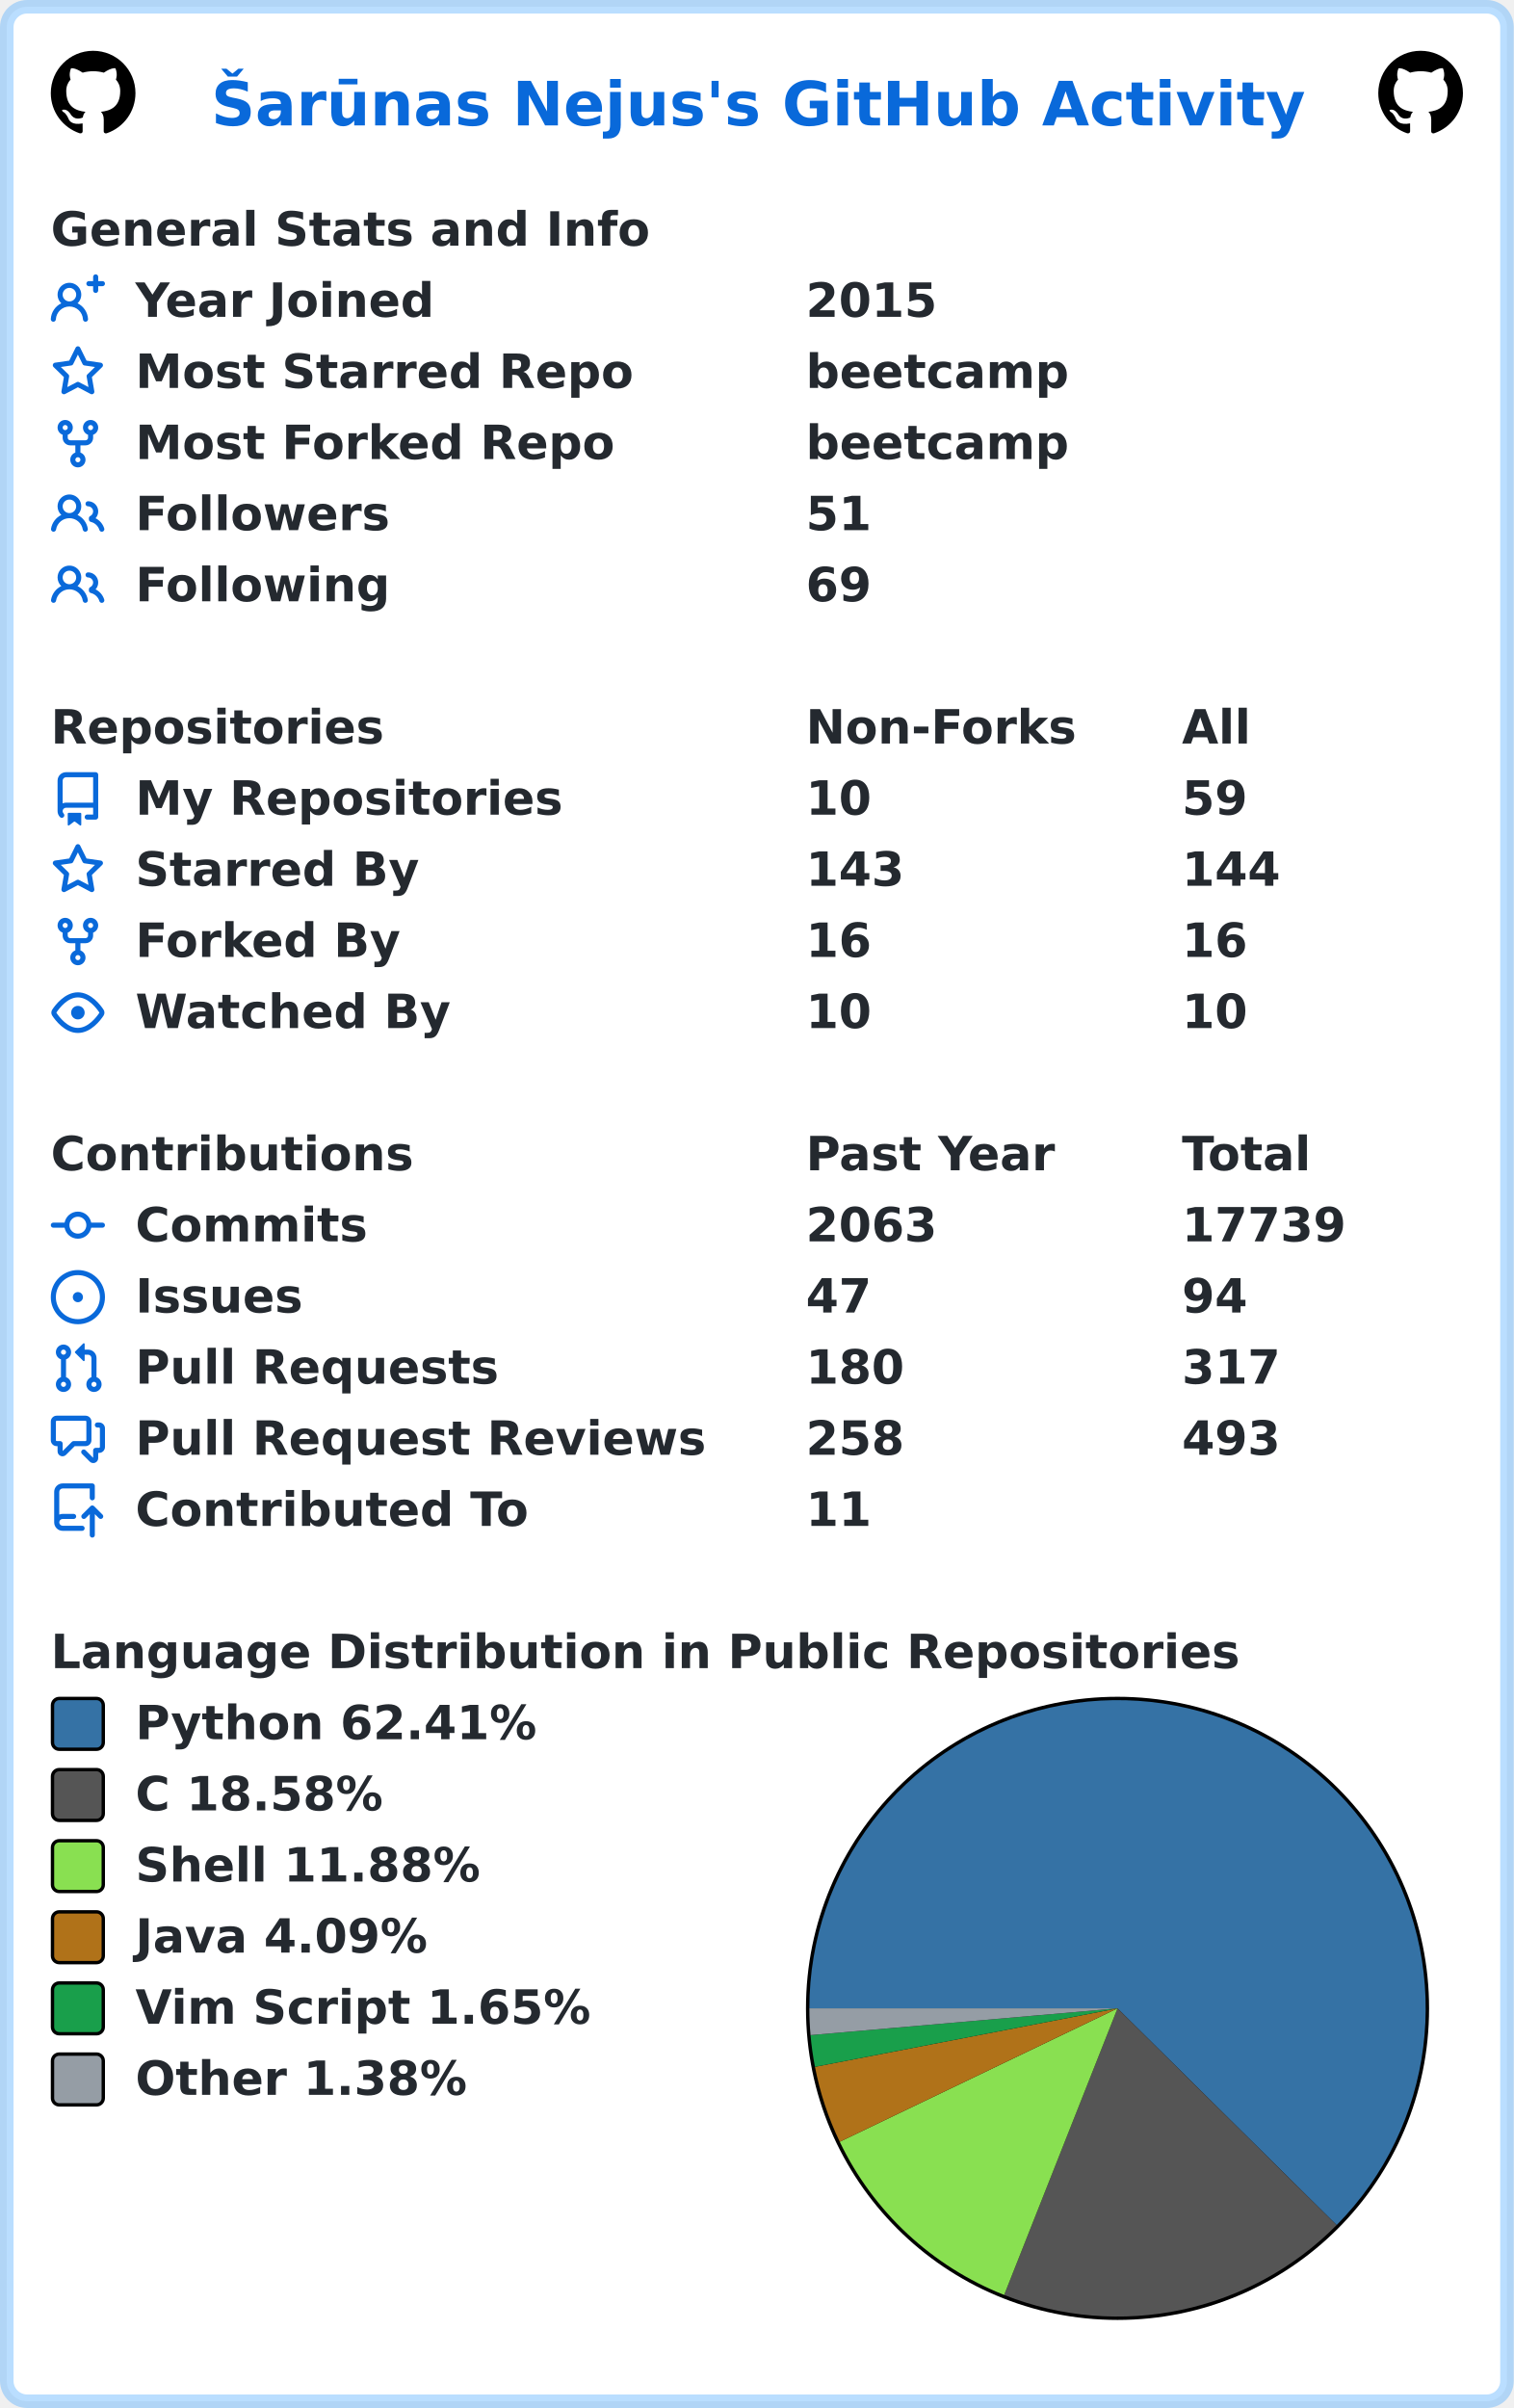
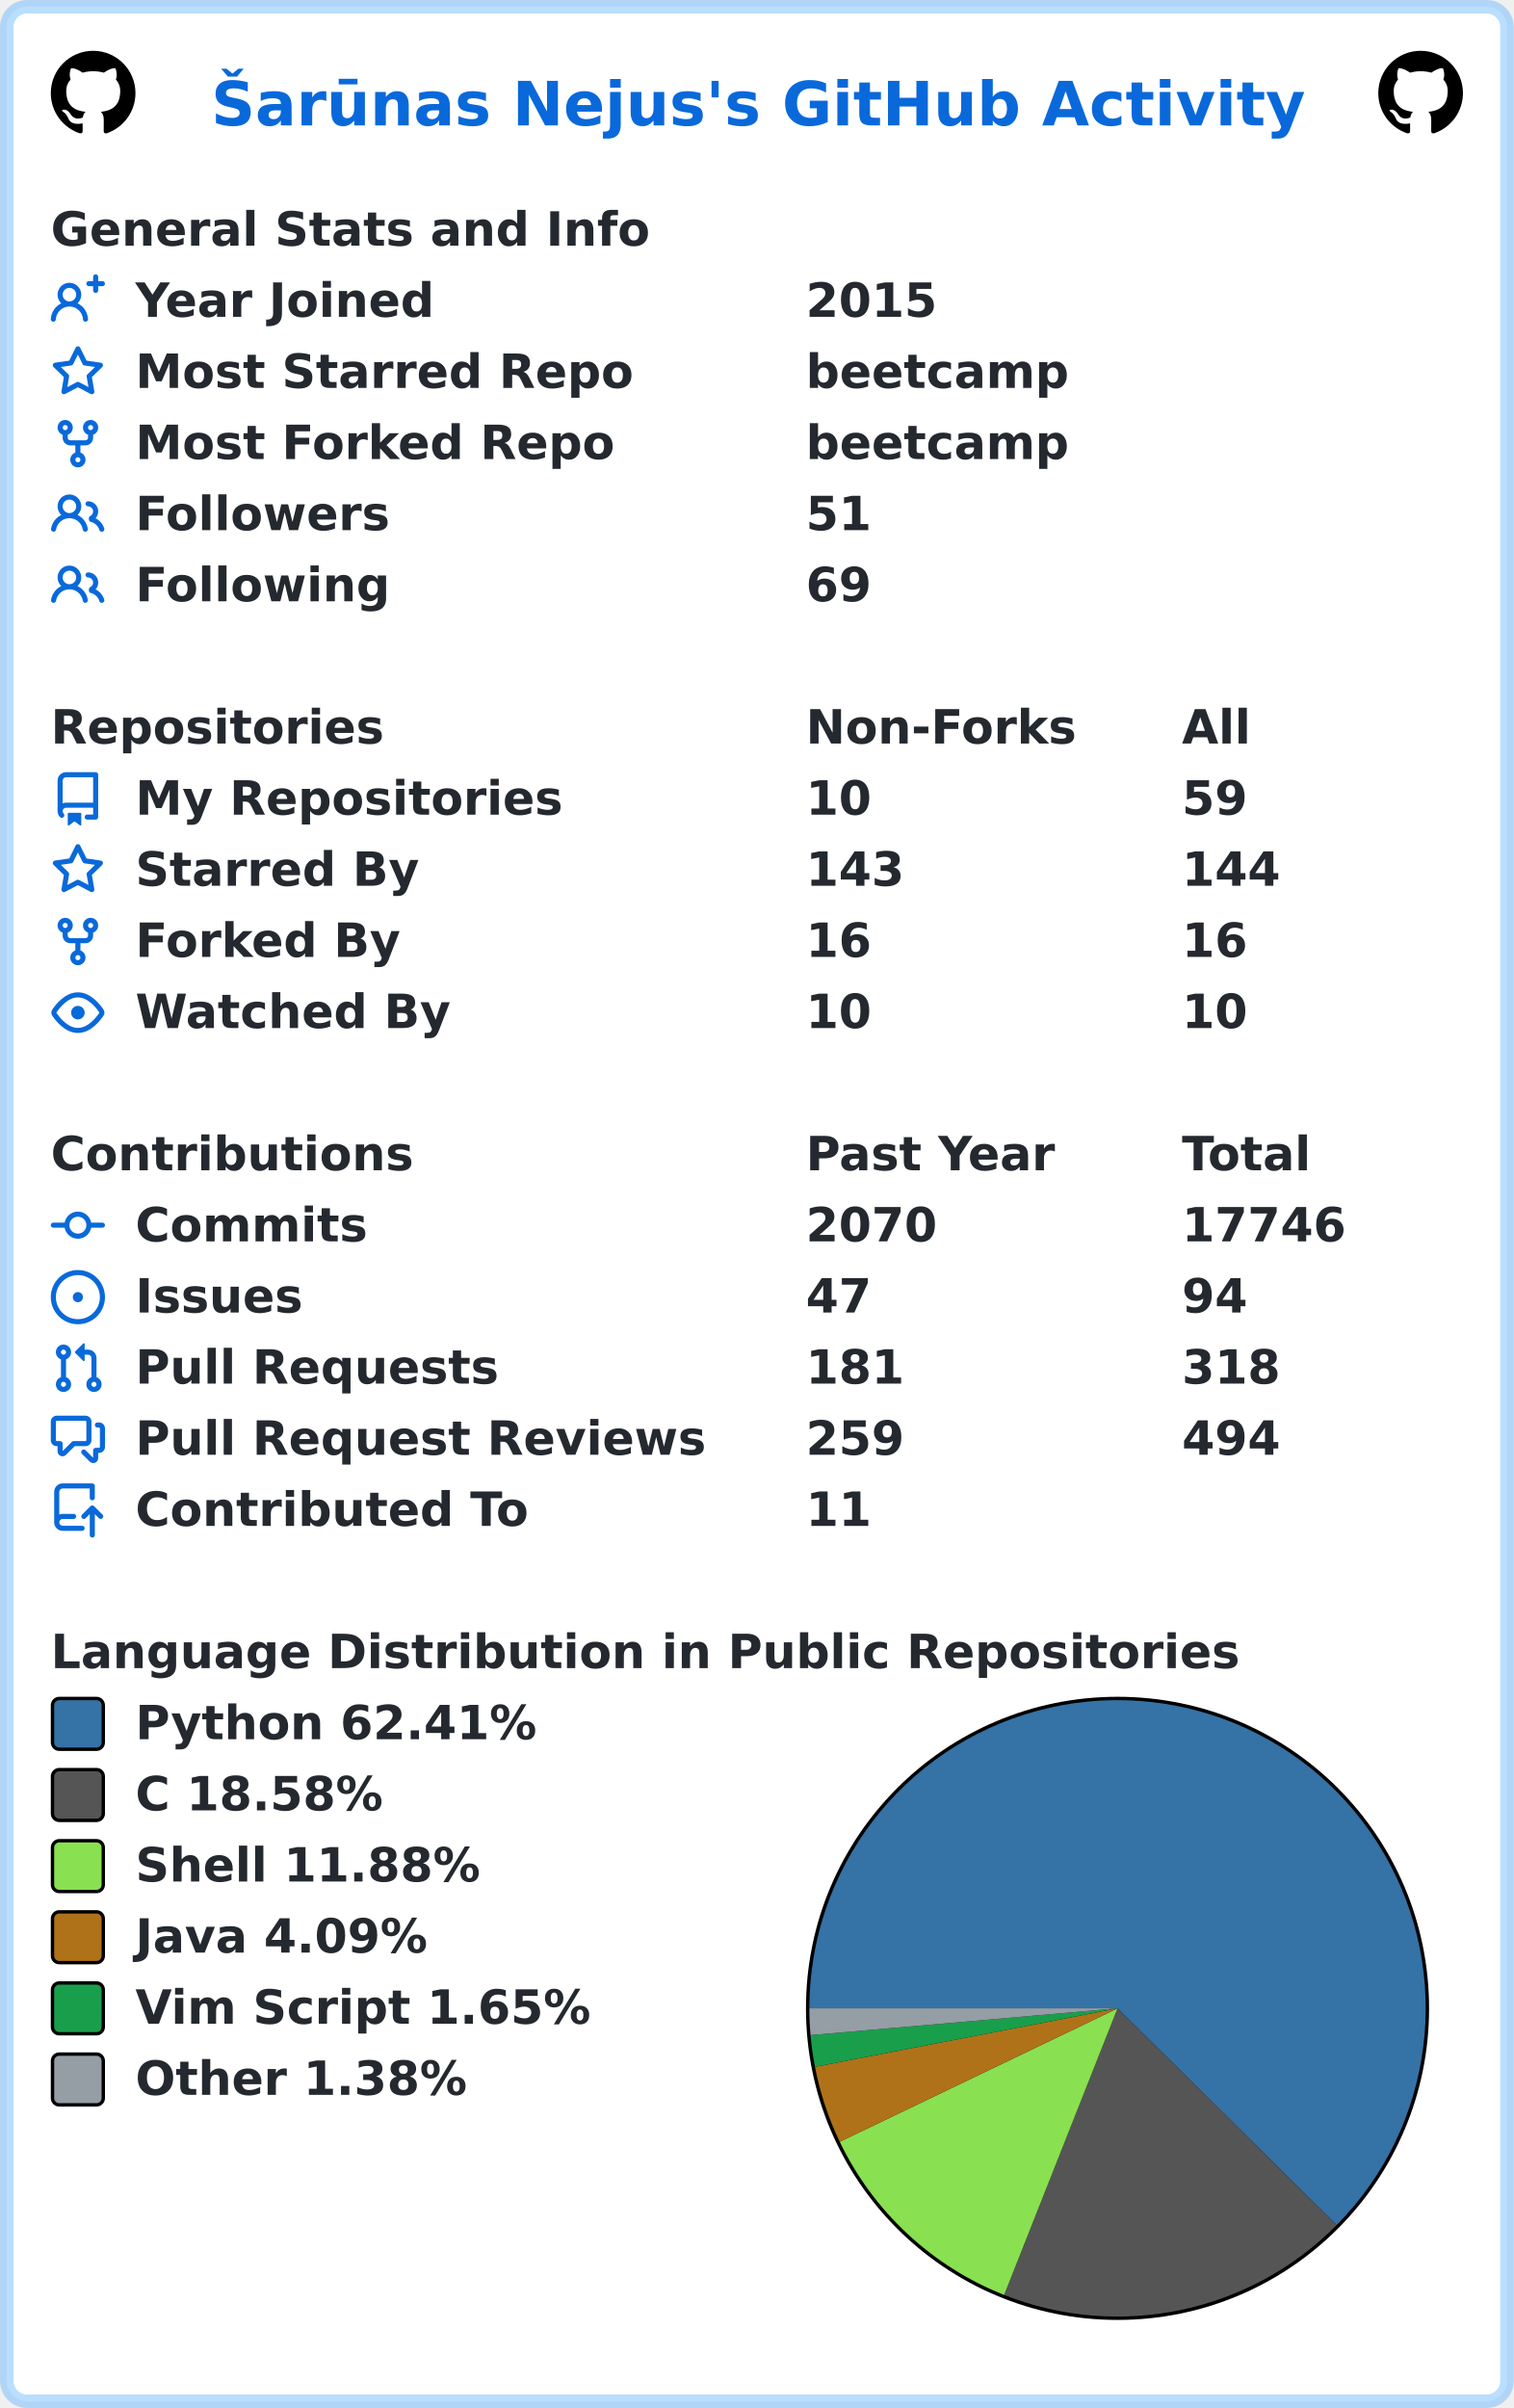
<svg xmlns="http://www.w3.org/2000/svg" width="447" height="711" viewBox="0 0 447 711" lang="en" xml:lang="en">
  <rect x="2" y="2" stroke-width="4" rx="6" width="443" height="707" stroke="rgba(84,174,255,0.4)" fill="#ffffff" />
  <g font-weight="600" font-size="110pt" font-family="Verdana,Geneva,DejaVu Sans,sans-serif" text-rendering="geometricPrecision">
    <text x="507" y="301" lengthAdjust="spacingAndGlyphs" textLength="2613" transform="scale(0.123)" fill="#0969da">Šarūnas Nejus's GitHub Activity</text>
    <svg x="15" y="15" width="25" height="25" viewBox="0 0 16 16">
      <path fill="#000000" fill-rule="evenodd" d="M8 0C3.58 0 0 3.58 0 8c0 3.54 2.29 6.53 5.47 7.59.4.07.55-.17.55-.38 0-.19-.01-.82-.01-1.49-2.01.37-2.53-.49-2.69-.94-.09-.23-.48-.94-.82-1.13-.28-.15-.68-.52-.01-.53.63-.01 1.08.58 1.23.82.72 1.21 1.87.87 2.33.66.07-.52.28-.87.51-1.07-1.78-.2-3.64-.89-3.64-3.95 0-.87.31-1.59.82-2.15-.08-.2-.36-1.02.08-2.12 0 0 .67-.21 2.2.82.64-.18 1.32-.27 2-.27.68 0 1.36.09 2 .27 1.53-1.04 2.2-.82 2.2-.82.44 1.1.16 1.92.08 2.12.51.56.82 1.27.82 2.15 0 3.07-1.87 3.75-3.65 3.95.29.25.54.73.54 1.48 0 1.07-.01 1.93-.01 2.2 0 .21.15.46.55.38A8.013 8.013 0 0016 8c0-4.42-3.58-8-8-8z" />
    </svg>
    <svg x="407" y="15" width="25" height="25" viewBox="0 0 16 16">
      <path fill="#000000" fill-rule="evenodd" d="M8 0C3.58 0 0 3.58 0 8c0 3.54 2.29 6.53 5.47 7.59.4.07.55-.17.55-.38 0-.19-.01-.82-.01-1.49-2.01.37-2.53-.49-2.69-.94-.09-.23-.48-.94-.82-1.13-.28-.15-.68-.52-.01-.53.63-.01 1.08.58 1.23.82.72 1.21 1.87.87 2.33.66.07-.52.28-.87.51-1.07-1.78-.2-3.64-.89-3.64-3.95 0-.87.31-1.59.82-2.15-.08-.2-.36-1.02.08-2.12 0 0 .67-.21 2.2.82.64-.18 1.32-.27 2-.27.68 0 1.36.09 2 .27 1.53-1.04 2.2-.82 2.2-.82.44 1.1.16 1.92.08 2.12.51.56.82 1.27.82 2.15 0 3.07-1.87 3.75-3.65 3.95.29.25.54.73.54 1.48 0 1.07-.01 1.93-.01 2.2 0 .21.15.46.55.38A8.013 8.013 0 0016 8c0-4.42-3.58-8-8-8z" />
    </svg>
    <g transform="translate(0, 60)" fill="#24292f">
      <g transform="translate(15, 0)">
        <g transform="scale(0.095)">
          <text x="0" y="132" textLength="1851" lengthAdjust="spacingAndGlyphs">General Stats and Info</text>
        </g>
      </g>
      <g transform="translate(15, 21)">
        <path fill="#0969da" fill-rule="evenodd" d="M13.25 0a.75.75 0 01.75.75V2h1.25a.75.75 0 010 1.5H14v1.25a.75.75 0 01-1.5 0V3.5h-1.25a.75.75 0 010-1.5h1.25V.75a.75.75 0 01.75-.75zM5.5 4a2 2 0 100 4 2 2 0 000-4zm2.4 4.548a3.5 3.5 0 10-4.799 0 5.527 5.527 0 00-3.1 4.66.75.75 0 101.498.085A4.01 4.01 0 015.5 9.5a4.01 4.01 0 014.001 3.793.75.75 0 101.498-.086 5.527 5.527 0 00-3.1-4.659z" />
        <g transform="scale(0.095)">
          <text lengthAdjust="spacingAndGlyphs" textLength="932" x="263" y="132">Year Joined</text>
          <text lengthAdjust="spacingAndGlyphs" textLength="420" x="2347" y="132">2015</text>
        </g>
      </g>
      <g transform="translate(15, 42)">
        <path fill="#0969da" fill-rule="evenodd" d="M8 .25a.75.75 0 01.673.418l1.882 3.815 4.21.612a.75.75 0 01.416 1.279l-3.046 2.97.719 4.192a.75.75 0 01-1.088.791L8 12.347l-3.766 1.98a.75.75 0 01-1.088-.79l.72-4.194L.818 6.374a.75.75 0 01.416-1.28l4.21-.611L7.327.668A.75.75 0 018 .25zm0 2.445L6.615 5.5a.75.75 0 01-.564.41l-3.097.45 2.24 2.184a.75.75 0 01.216.664l-.528 3.084 2.769-1.456a.75.75 0 01.698 0l2.77 1.456-.53-3.084a.75.75 0 01.216-.664l2.24-2.183-3.096-.45a.75.75 0 01-.564-.41L8 2.694v.001z" />
        <g transform="scale(0.095)">
          <text lengthAdjust="spacingAndGlyphs" textLength="1532" x="263" y="132">Most Starred Repo</text>
          <text lengthAdjust="spacingAndGlyphs" textLength="830" x="2347" y="132">beetcamp</text>
        </g>
      </g>
      <g transform="translate(15, 63)">
        <path fill="#0969da" fill-rule="evenodd" d="M5 3.25a.75.75 0 11-1.5 0 .75.75 0 011.5 0zm0 2.122a2.25 2.25 0 10-1.5 0v.878A2.25 2.25 0 005.75 8.5h1.5v2.128a2.251 2.251 0 101.5 0V8.5h1.5a2.25 2.25 0 002.25-2.25v-.878a2.25 2.25 0 10-1.5 0v.878a.75.75 0 01-.75.75h-4.5A.75.75 0 015 6.25v-.878zm3.75 7.378a.75.75 0 11-1.5 0 .75.75 0 011.5 0zm3-8.75a.75.75 0 100-1.5.75.75 0 000 1.5z" />
        <g transform="scale(0.095)">
          <text lengthAdjust="spacingAndGlyphs" textLength="1485" x="263" y="132">Most Forked Repo</text>
          <text lengthAdjust="spacingAndGlyphs" textLength="830" x="2347" y="132">beetcamp</text>
        </g>
      </g>
      <g transform="translate(15, 84)">
        <path fill="#0969da" fill-rule="evenodd" d="M5.5 3.5a2 2 0 100 4 2 2 0 000-4zM2 5.5a3.5 3.5 0 115.898 2.549 5.507 5.507 0 013.034 4.084.75.75 0 11-1.482.235 4.001 4.001 0 00-7.9 0 .75.75 0 01-1.482-.236A5.507 5.507 0 013.102 8.05 3.49 3.49 0 012 5.5zM11 4a.75.75 0 100 1.5 1.5 1.5 0 01.666 2.844.75.75 0 00-.416.672v.352a.75.75 0 00.574.73c1.2.289 2.162 1.2 2.522 2.372a.75.75 0 101.434-.44 5.01 5.01 0 00-2.56-3.012A3 3 0 0011 4z" />
        <g transform="scale(0.095)">
          <text lengthAdjust="spacingAndGlyphs" textLength="778" x="263" y="132">Followers</text>
          <text lengthAdjust="spacingAndGlyphs" textLength="210" x="2347" y="132">51</text>
        </g>
      </g>
      <g transform="translate(15, 105)">
        <path fill="#0969da" fill-rule="evenodd" d="M5.5 3.5a2 2 0 100 4 2 2 0 000-4zM2 5.5a3.5 3.5 0 115.898 2.549 5.507 5.507 0 013.034 4.084.75.75 0 11-1.482.235 4.001 4.001 0 00-7.9 0 .75.75 0 01-1.482-.236A5.507 5.507 0 013.102 8.05 3.49 3.49 0 012 5.5zM11 4a.75.75 0 100 1.5 1.5 1.5 0 01.666 2.844.75.75 0 00-.416.672v.352a.75.75 0 00.574.73c1.2.289 2.162 1.2 2.522 2.372a.75.75 0 101.434-.44 5.01 5.01 0 00-2.56-3.012A3 3 0 0011 4z" />
        <g transform="scale(0.095)">
          <text lengthAdjust="spacingAndGlyphs" textLength="780" x="263" y="132">Following</text>
          <text lengthAdjust="spacingAndGlyphs" textLength="210" x="2347" y="132">69</text>
        </g>
      </g>
    </g>
    <g transform="translate(0, 207)" fill="#24292f">
      <g transform="translate(15, 0)">
        <g transform="scale(0.095)">
          <text x="0" y="132" textLength="1020" lengthAdjust="spacingAndGlyphs">Repositories</text>
          <text x="2347" y="132" textLength="832" lengthAdjust="spacingAndGlyphs">Non-Forks</text>
          <text x="3516" y="132" textLength="206" lengthAdjust="spacingAndGlyphs">All</text>
        </g>
      </g>
      <g transform="translate(15, 21)">
        <path fill="#0969da" fill-rule="evenodd" d="M2 2.5A2.5 2.5 0 014.5 0h8.75a.75.75 0 01.75.75v12.5a.75.75 0 01-.75.75h-2.5a.75.75 0 110-1.5h1.75v-2h-8a1 1 0 00-.714 1.7.75.75 0 01-1.072 1.05A2.495 2.495 0 012 11.5v-9zm10.5-1V9h-8c-.356 0-.694.074-1 .208V2.5a1 1 0 011-1h8zM5 12.25v3.25a.25.25 0 00.4.2l1.45-1.087a.25.25 0 01.3 0L8.6 15.7a.25.25 0 00.4-.2v-3.25a.25.25 0 00-.25-.25h-3.5a.25.25 0 00-.25.25z" />
        <g transform="scale(0.095)">
          <text lengthAdjust="spacingAndGlyphs" textLength="1312" x="263" y="132">My Repositories</text>
          <text lengthAdjust="spacingAndGlyphs" textLength="210" x="2347" y="132">10</text>
          <text lengthAdjust="spacingAndGlyphs" textLength="210" x="3516" y="132">59</text>
        </g>
      </g>
      <g transform="translate(15, 42)">
        <path fill="#0969da" fill-rule="evenodd" d="M8 .25a.75.75 0 01.673.418l1.882 3.815 4.21.612a.75.75 0 01.416 1.279l-3.046 2.97.719 4.192a.75.75 0 01-1.088.791L8 12.347l-3.766 1.98a.75.75 0 01-1.088-.79l.72-4.194L.818 6.374a.75.75 0 01.416-1.28l4.21-.611L7.327.668A.75.75 0 018 .25zm0 2.445L6.615 5.5a.75.75 0 01-.564.41l-3.097.45 2.24 2.184a.75.75 0 01.216.664l-.528 3.084 2.769-1.456a.75.75 0 01.698 0l2.77 1.456-.53-3.084a.75.75 0 01.216-.664l2.24-2.183-3.096-.45a.75.75 0 01-.564-.41L8 2.694v.001z" />
        <g transform="scale(0.095)">
          <text lengthAdjust="spacingAndGlyphs" textLength="874" x="263" y="132">Starred By</text>
          <text lengthAdjust="spacingAndGlyphs" textLength="315" x="2347" y="132">143</text>
          <text lengthAdjust="spacingAndGlyphs" textLength="315" x="3516" y="132">144</text>
        </g>
      </g>
      <g transform="translate(15, 63)">
        <path fill="#0969da" fill-rule="evenodd" d="M5 3.25a.75.75 0 11-1.5 0 .75.75 0 011.5 0zm0 2.122a2.25 2.25 0 10-1.5 0v.878A2.25 2.25 0 005.75 8.5h1.5v2.128a2.251 2.251 0 101.5 0V8.5h1.5a2.25 2.25 0 002.25-2.25v-.878a2.25 2.25 0 10-1.5 0v.878a.75.75 0 01-.75.75h-4.5A.75.75 0 015 6.25v-.878zm3.75 7.378a.75.75 0 11-1.5 0 .75.75 0 011.5 0zm3-8.75a.75.75 0 100-1.5.75.75 0 000 1.5z" />
        <g transform="scale(0.095)">
          <text lengthAdjust="spacingAndGlyphs" textLength="828" x="263" y="132">Forked By</text>
          <text lengthAdjust="spacingAndGlyphs" textLength="210" x="2347" y="132">16</text>
          <text lengthAdjust="spacingAndGlyphs" textLength="210" x="3516" y="132">16</text>
        </g>
      </g>
      <g transform="translate(15, 84)">
        <path fill="#0969da" fill-rule="evenodd" d="M1.679 7.932c.412-.621 1.242-1.75 2.366-2.717C5.175 4.242 6.527 3.5 8 3.5c1.473 0 2.824.742 3.955 1.715 1.124.967 1.954 2.096 2.366 2.717a.119.119 0 010 .136c-.412.621-1.242 1.75-2.366 2.717C10.825 11.758 9.473 12.5 8 12.5c-1.473 0-2.824-.742-3.955-1.715C2.92 9.818 2.09 8.69 1.679 8.068a.119.119 0 010-.136zM8 2c-1.981 0-3.67.992-4.933 2.078C1.797 5.169.88 6.423.43 7.1a1.619 1.619 0 000 1.798c.45.678 1.367 1.932 2.637 3.024C4.329 13.008 6.019 14 8 14c1.981 0 3.67-.992 4.933-2.078 1.27-1.091 2.187-2.345 2.637-3.023a1.619 1.619 0 000-1.798c-.45-.678-1.367-1.932-2.637-3.023C11.671 2.992 9.981 2 8 2zm0 8a2 2 0 100-4 2 2 0 000 4z" />
        <g transform="scale(0.095)">
          <text lengthAdjust="spacingAndGlyphs" textLength="993" x="263" y="132">Watched By</text>
          <text lengthAdjust="spacingAndGlyphs" textLength="210" x="2347" y="132">10</text>
          <text lengthAdjust="spacingAndGlyphs" textLength="210" x="3516" y="132">10</text>
        </g>
      </g>
    </g>
    <g transform="translate(0, 333)" fill="#24292f">
      <g transform="translate(15, 0)">
        <g transform="scale(0.095)">
          <text x="0" y="132" textLength="1112" lengthAdjust="spacingAndGlyphs">Contributions</text>
          <text x="2347" y="132" textLength="774" lengthAdjust="spacingAndGlyphs">Past Year</text>
          <text x="3516" y="132" textLength="414" lengthAdjust="spacingAndGlyphs">Total</text>
        </g>
      </g>
      <g transform="translate(15, 21)">
        <path fill="#0969da" fill-rule="evenodd" d="M10.5 7.75a2.5 2.5 0 11-5 0 2.5 2.5 0 015 0zm1.43.75a4.002 4.002 0 01-7.86 0H.75a.75.75 0 110-1.5h3.32a4.001 4.001 0 017.86 0h3.32a.75.75 0 110 1.5h-3.32z" />
        <g transform="scale(0.095)">
          <text lengthAdjust="spacingAndGlyphs" textLength="734" x="263" y="132">Commits</text>
-           <text lengthAdjust="spacingAndGlyphs" textLength="420" x="2347" y="132">2063</text>
-           <text lengthAdjust="spacingAndGlyphs" textLength="525" x="3516" y="132">17739</text>
+           <text lengthAdjust="spacingAndGlyphs" textLength="420" x="2347" y="132">2070</text>
+           <text lengthAdjust="spacingAndGlyphs" textLength="525" x="3516" y="132">17746</text>
        </g>
      </g>
      <g transform="translate(15, 42)">
        <path fill="#0969da" d="M8 9.5a1.5 1.5 0 100-3 1.5 1.5 0 000 3z" />
        <path fill="#0969da" fill-rule="evenodd" d="M8 0a8 8 0 100 16A8 8 0 008 0zM1.5 8a6.5 6.5 0 1113 0 6.5 6.5 0 01-13 0z" />
        <g transform="scale(0.095)">
          <text lengthAdjust="spacingAndGlyphs" textLength="512" x="263" y="132">Issues</text>
          <text lengthAdjust="spacingAndGlyphs" textLength="210" x="2347" y="132">47</text>
          <text lengthAdjust="spacingAndGlyphs" textLength="210" x="3516" y="132">94</text>
        </g>
      </g>
      <g transform="translate(15, 63)">
        <path fill="#0969da" fill-rule="evenodd" d="M7.177 3.073L9.573.677A.25.25 0 0110 .854v4.792a.25.25 0 01-.427.177L7.177 3.427a.25.25 0 010-.354zM3.75 2.5a.75.75 0 100 1.5.75.75 0 000-1.5zm-2.25.75a2.25 2.25 0 113 2.122v5.256a2.251 2.251 0 11-1.5 0V5.372A2.25 2.25 0 011.5 3.25zM11 2.5h-1V4h1a1 1 0 011 1v5.628a2.251 2.251 0 101.5 0V5A2.5 2.5 0 0011 2.5zm1 10.25a.75.75 0 111.5 0 .75.75 0 01-1.5 0zM3.75 12a.75.75 0 100 1.5.75.75 0 000-1.5z" />
        <g transform="scale(0.095)">
          <text lengthAdjust="spacingAndGlyphs" textLength="1113" x="263" y="132">Pull Requests</text>
-           <text lengthAdjust="spacingAndGlyphs" textLength="315" x="2347" y="132">180</text>
-           <text lengthAdjust="spacingAndGlyphs" textLength="315" x="3516" y="132">317</text>
+           <text lengthAdjust="spacingAndGlyphs" textLength="315" x="2347" y="132">181</text>
+           <text lengthAdjust="spacingAndGlyphs" textLength="315" x="3516" y="132">318</text>
        </g>
      </g>
      <g transform="translate(15, 84)">
        <path fill="#0969da" fill-rule="evenodd" d="M1.5 2.75a.25.25 0 01.25-.25h8.5a.25.25 0 01.25.25v5.5a.25.25 0 01-.25.25h-3.5a.75.75 0 00-.53.22L3.5 11.44V9.25a.75.75 0 00-.75-.75h-1a.25.25 0 01-.25-.25v-5.5zM1.75 1A1.75 1.75 0 000 2.75v5.5C0 9.216.784 10 1.75 10H2v1.543a1.457 1.457 0 002.487 1.03L7.061 10h3.189A1.75 1.75 0 0012 8.25v-5.5A1.75 1.75 0 0010.25 1h-8.5zM14.5 4.75a.25.25 0 00-.25-.25h-.5a.75.75 0 110-1.5h.5c.966 0 1.75.784 1.75 1.75v5.5A1.75 1.75 0 0114.25 12H14v1.543a1.457 1.457 0 01-2.487 1.03L9.22 12.28a.75.75 0 111.06-1.06l2.22 2.22v-2.19a.75.75 0 01.75-.75h1a.25.25 0 00.25-.25v-5.5z" />
        <g transform="scale(0.095)">
          <text lengthAdjust="spacingAndGlyphs" textLength="1762" x="263" y="132">Pull Request Reviews</text>
-           <text lengthAdjust="spacingAndGlyphs" textLength="315" x="2347" y="132">258</text>
-           <text lengthAdjust="spacingAndGlyphs" textLength="315" x="3516" y="132">493</text>
+           <text lengthAdjust="spacingAndGlyphs" textLength="315" x="2347" y="132">259</text>
+           <text lengthAdjust="spacingAndGlyphs" textLength="315" x="3516" y="132">494</text>
        </g>
      </g>
      <g transform="translate(15, 105)">
        <path fill="#0969da" fill-rule="evenodd" d="M1 2.5A2.5 2.5 0 013.5 0h8.75a.75.75 0 01.75.75v3.5a.75.75 0 01-1.5 0V1.5h-8a1 1 0 00-1 1v6.708A2.492 2.492 0 013.5 9h3.25a.75.75 0 010 1.5H3.5a1 1 0 100 2h5.75a.75.75 0 010 1.5H3.5A2.5 2.5 0 011 11.5v-9zm13.23 7.79a.75.75 0 001.06-1.06l-2.505-2.505a.75.75 0 00-1.06 0L9.22 9.229a.75.75 0 001.06 1.061l1.225-1.224v6.184a.75.75 0 001.5 0V9.066l1.224 1.224z" />
        <g transform="scale(0.095)">
          <text lengthAdjust="spacingAndGlyphs" textLength="1234" x="263" y="132">Contributed To</text>
          <text lengthAdjust="spacingAndGlyphs" textLength="210" x="2347" y="132">11</text>
        </g>
      </g>
    </g>
    <g transform="translate(0, 480)" fill="#24292f">
      <g transform="translate(15, 0)">
        <g transform="scale(0.095)">
          <text x="0" y="132" textLength="3652" lengthAdjust="spacingAndGlyphs">Language Distribution in Public Repositories</text>
        </g>
      </g>
      <g transform="translate(238, 21)">
        <circle cx="92" cy="92" r="92" fill="#000000" />
      </g>
      <g transform="translate(239, 22)">
        <path fill-rule="evenodd" fill="#3572A5" d="M 0.0,91 A 91 91 0 1 1 155.697 154.994 L 91,91 Z" />
        <path fill-rule="evenodd" fill="#555555" d="M 155.697,154.994 A 91 91 0 0 1 57.521 175.618 L 91,91 Z" />
        <path fill-rule="evenodd" fill="#89e051" d="M 57.521,175.618 A 91 91 0 0 1 8.968 130.393 L 91,91 Z" />
        <path fill-rule="evenodd" fill="#b07219" d="M 8.968,130.393 A 91 91 0 0 1 1.652 108.263 L 91,91 Z" />
        <path fill-rule="evenodd" fill="#199f4b" d="M 1.652,108.263 A 91 91 0 0 1 0.344 98.904 L 91,91 Z" />
        <path fill-rule="evenodd" fill="#959da5" d="M 0.344,98.904 A 91 91 0 0 1 0.0 91 L 91,91 Z" />
      </g>
      <g transform="translate(15, 21)">
        <rect x="0.5" y="0.5" rx="2" width="15" height="15" fill="#3572A5" stroke-width="1" stroke="#000000" />
        <text transform="scale(0.095)" x="263" y="132" textLength="1254" lengthAdjust="spacingAndGlyphs">Python 62.41%</text>
      </g>
      <g transform="translate(15, 42)">
        <rect x="0.5" y="0.5" rx="2" width="15" height="15" fill="#555555" stroke-width="1" stroke="#000000" />
        <text transform="scale(0.095)" x="263" y="132" textLength="798" lengthAdjust="spacingAndGlyphs">C 18.58%</text>
      </g>
      <g transform="translate(15, 63)">
        <rect x="0.5" y="0.5" rx="2" width="15" height="15" fill="#89e051" stroke-width="1" stroke="#000000" />
        <text transform="scale(0.095)" x="263" y="132" textLength="1088" lengthAdjust="spacingAndGlyphs">Shell 11.88%</text>
      </g>
      <g transform="translate(15, 84)">
        <rect x="0.5" y="0.5" rx="2" width="15" height="15" fill="#b07219" stroke-width="1" stroke="#000000" />
        <text transform="scale(0.095)" x="263" y="132" textLength="933" lengthAdjust="spacingAndGlyphs">Java 4.09%</text>
      </g>
      <g transform="translate(15, 105)">
        <rect x="0.5" y="0.5" rx="2" width="15" height="15" fill="#199f4b" stroke-width="1" stroke="#000000" />
        <text transform="scale(0.095)" x="263" y="132" textLength="1428" lengthAdjust="spacingAndGlyphs">Vim Script 1.65%</text>
      </g>
      <g transform="translate(15, 126)">
        <rect x="0.5" y="0.5" rx="2" width="15" height="15" fill="#959da5" stroke-width="1" stroke="#000000" />
        <text transform="scale(0.095)" x="263" y="132" textLength="1047" lengthAdjust="spacingAndGlyphs">Other 1.38%</text>
      </g>
    </g>
  </g>
</svg>
